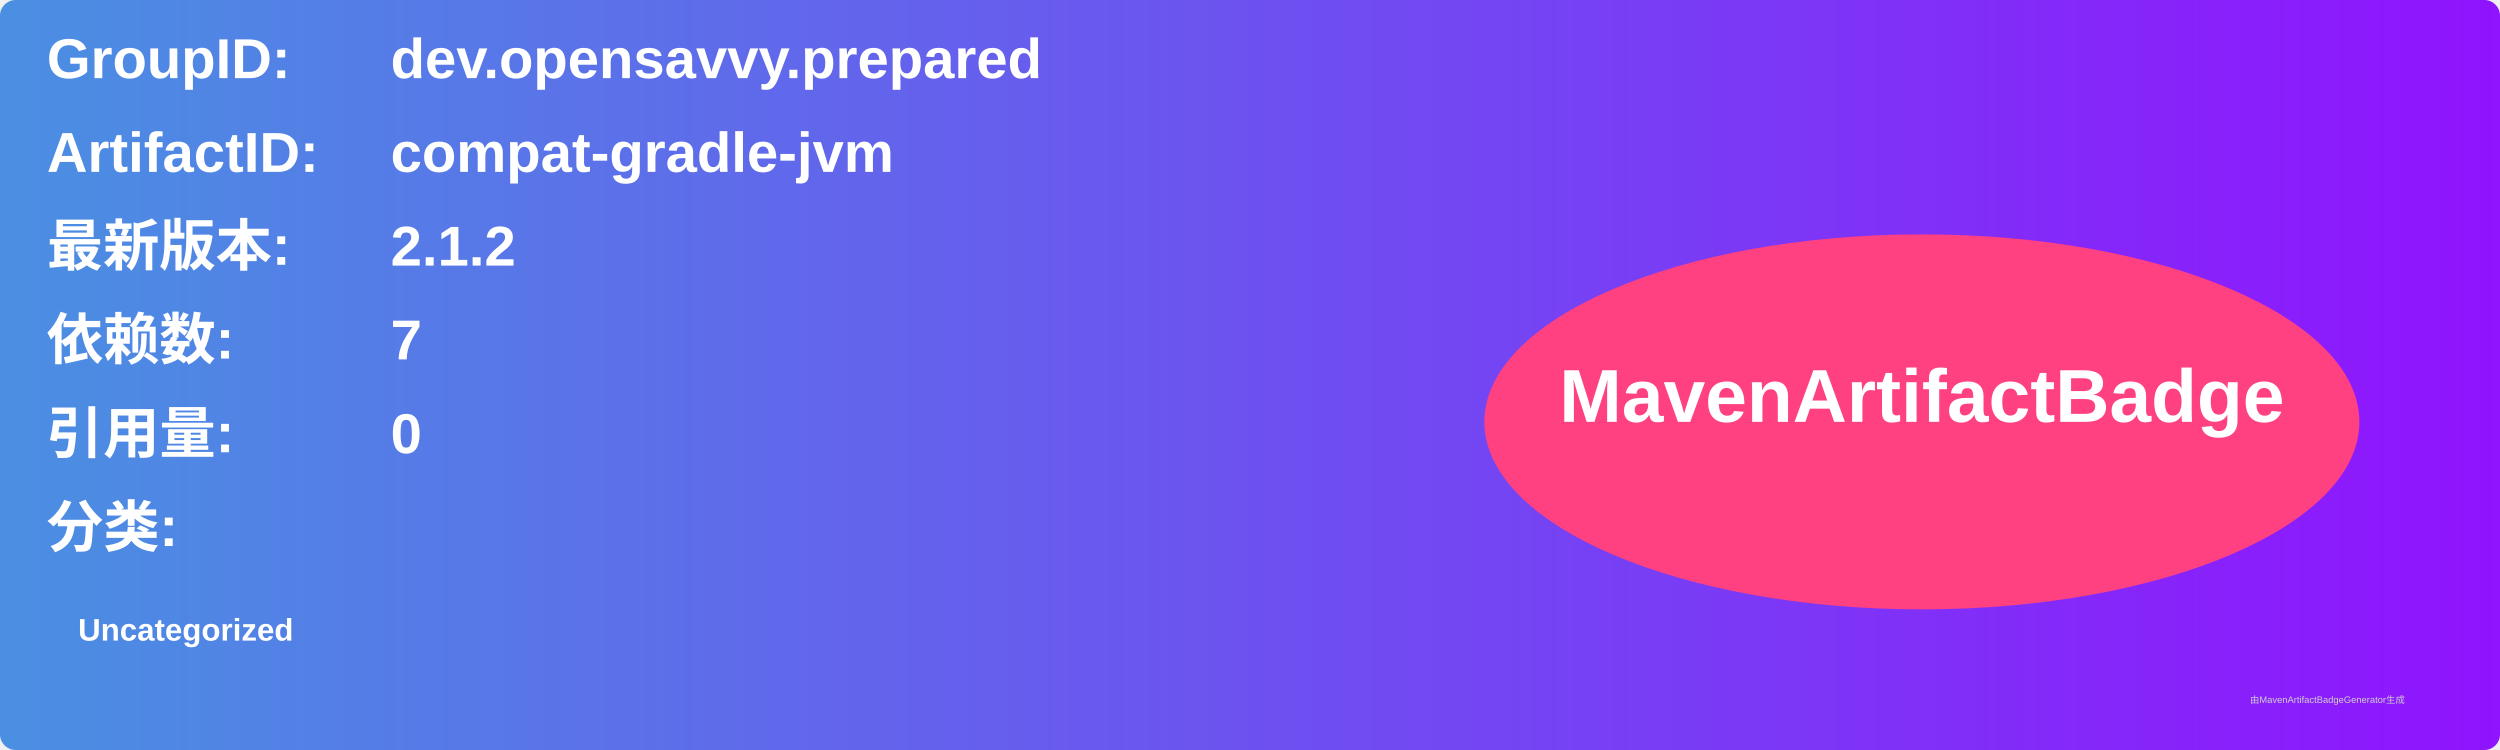
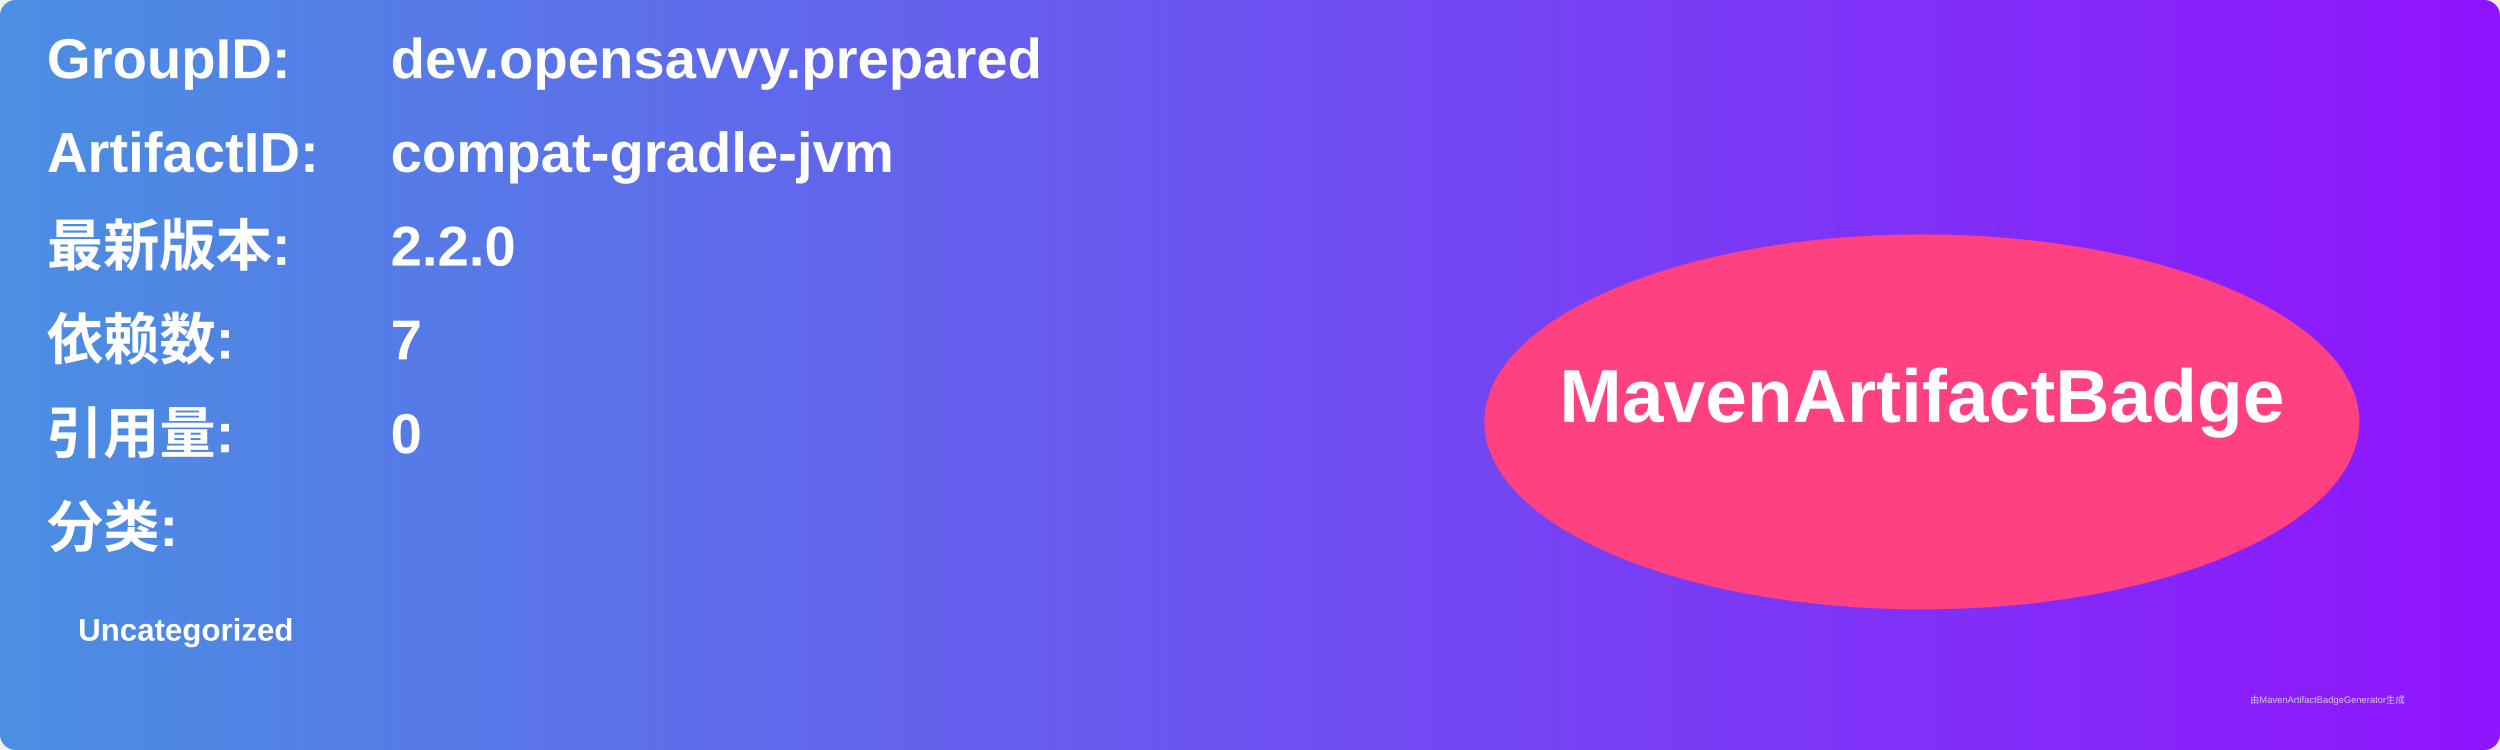
<svg xmlns="http://www.w3.org/2000/svg" width="800" height="240" viewBox="0 0 800 240">
  <linearGradient id="grad" x1="0%" y1="0%" x2="100%" y2="0%">
    <stop offset="0%" stop-color="#4a90e2" />
    <stop offset="100%" stop-color="#9013fe" />
  </linearGradient>
  <rect width="100%" height="100%" rx="5" ry="5" fill="url(#grad)" />
  <g transform="translate(15, 15)">
    <text x="0" y="10" font-family="Arial" font-size="18" fill="white" font-weight="bold" width="260">GroupID:</text>
    <text x="110" y="10" font-family="Arial" font-size="18" fill="white" font-weight="bold" width="460">dev.opensavvy.prepared</text>
    <text x="0" y="40" font-family="Arial" font-size="18" fill="white" font-weight="bold" width="260">ArtifactID:</text>
    <text x="110" y="40" font-family="Arial" font-size="18" fill="white" font-weight="bold" width="460">compat-gradle-jvm</text>
    <text x="0" y="70" font-family="Arial" font-size="18" fill="white" font-weight="bold">最新版本:</text>
    <text x="110" y="70" font-family="Arial" font-size="18" fill="white" font-weight="bold">
-       <tspan font-weight="bold">2.1.2</tspan>
+       <tspan font-weight="bold">2.2.0</tspan>
    </text>
    <text x="0" y="100" font-family="Arial" font-size="18" fill="white" font-weight="bold">依赖数: </text>
    <text x="110" y="100" font-family="Arial" font-size="18" fill="white">
      <tspan font-weight="bold">7</tspan>
    </text>
    <text x="0" y="130" font-family="Arial" font-size="18" fill="white" font-weight="bold">引用量: </text>
    <text x="110" y="130" font-family="Arial" font-size="18" fill="white">
      <tspan font-weight="bold">0</tspan>
    </text>
    <text x="0" y="160" font-family="Arial" font-size="18" fill="white" font-weight="bold">分类:</text>
    <text x="10" y="190" font-family="Arial" font-size="10" fill="white">
      <tspan font-weight="bold">Uncategorized</tspan>
    </text>
    <ellipse cx="600" cy="120" rx="140" ry="60" fill="#ff4081" />
    <text x="600" y="120" text-anchor="middle" font-family="Arial" font-size="24" fill="white" font-weight="bold">MavenArtifactBadge</text>
  </g>
  <text x="720" y="225" font-family="Arial" font-size="3" fill="#d0d0d0">由MavenArtifactBadgeGenerator生成</text>
</svg>
